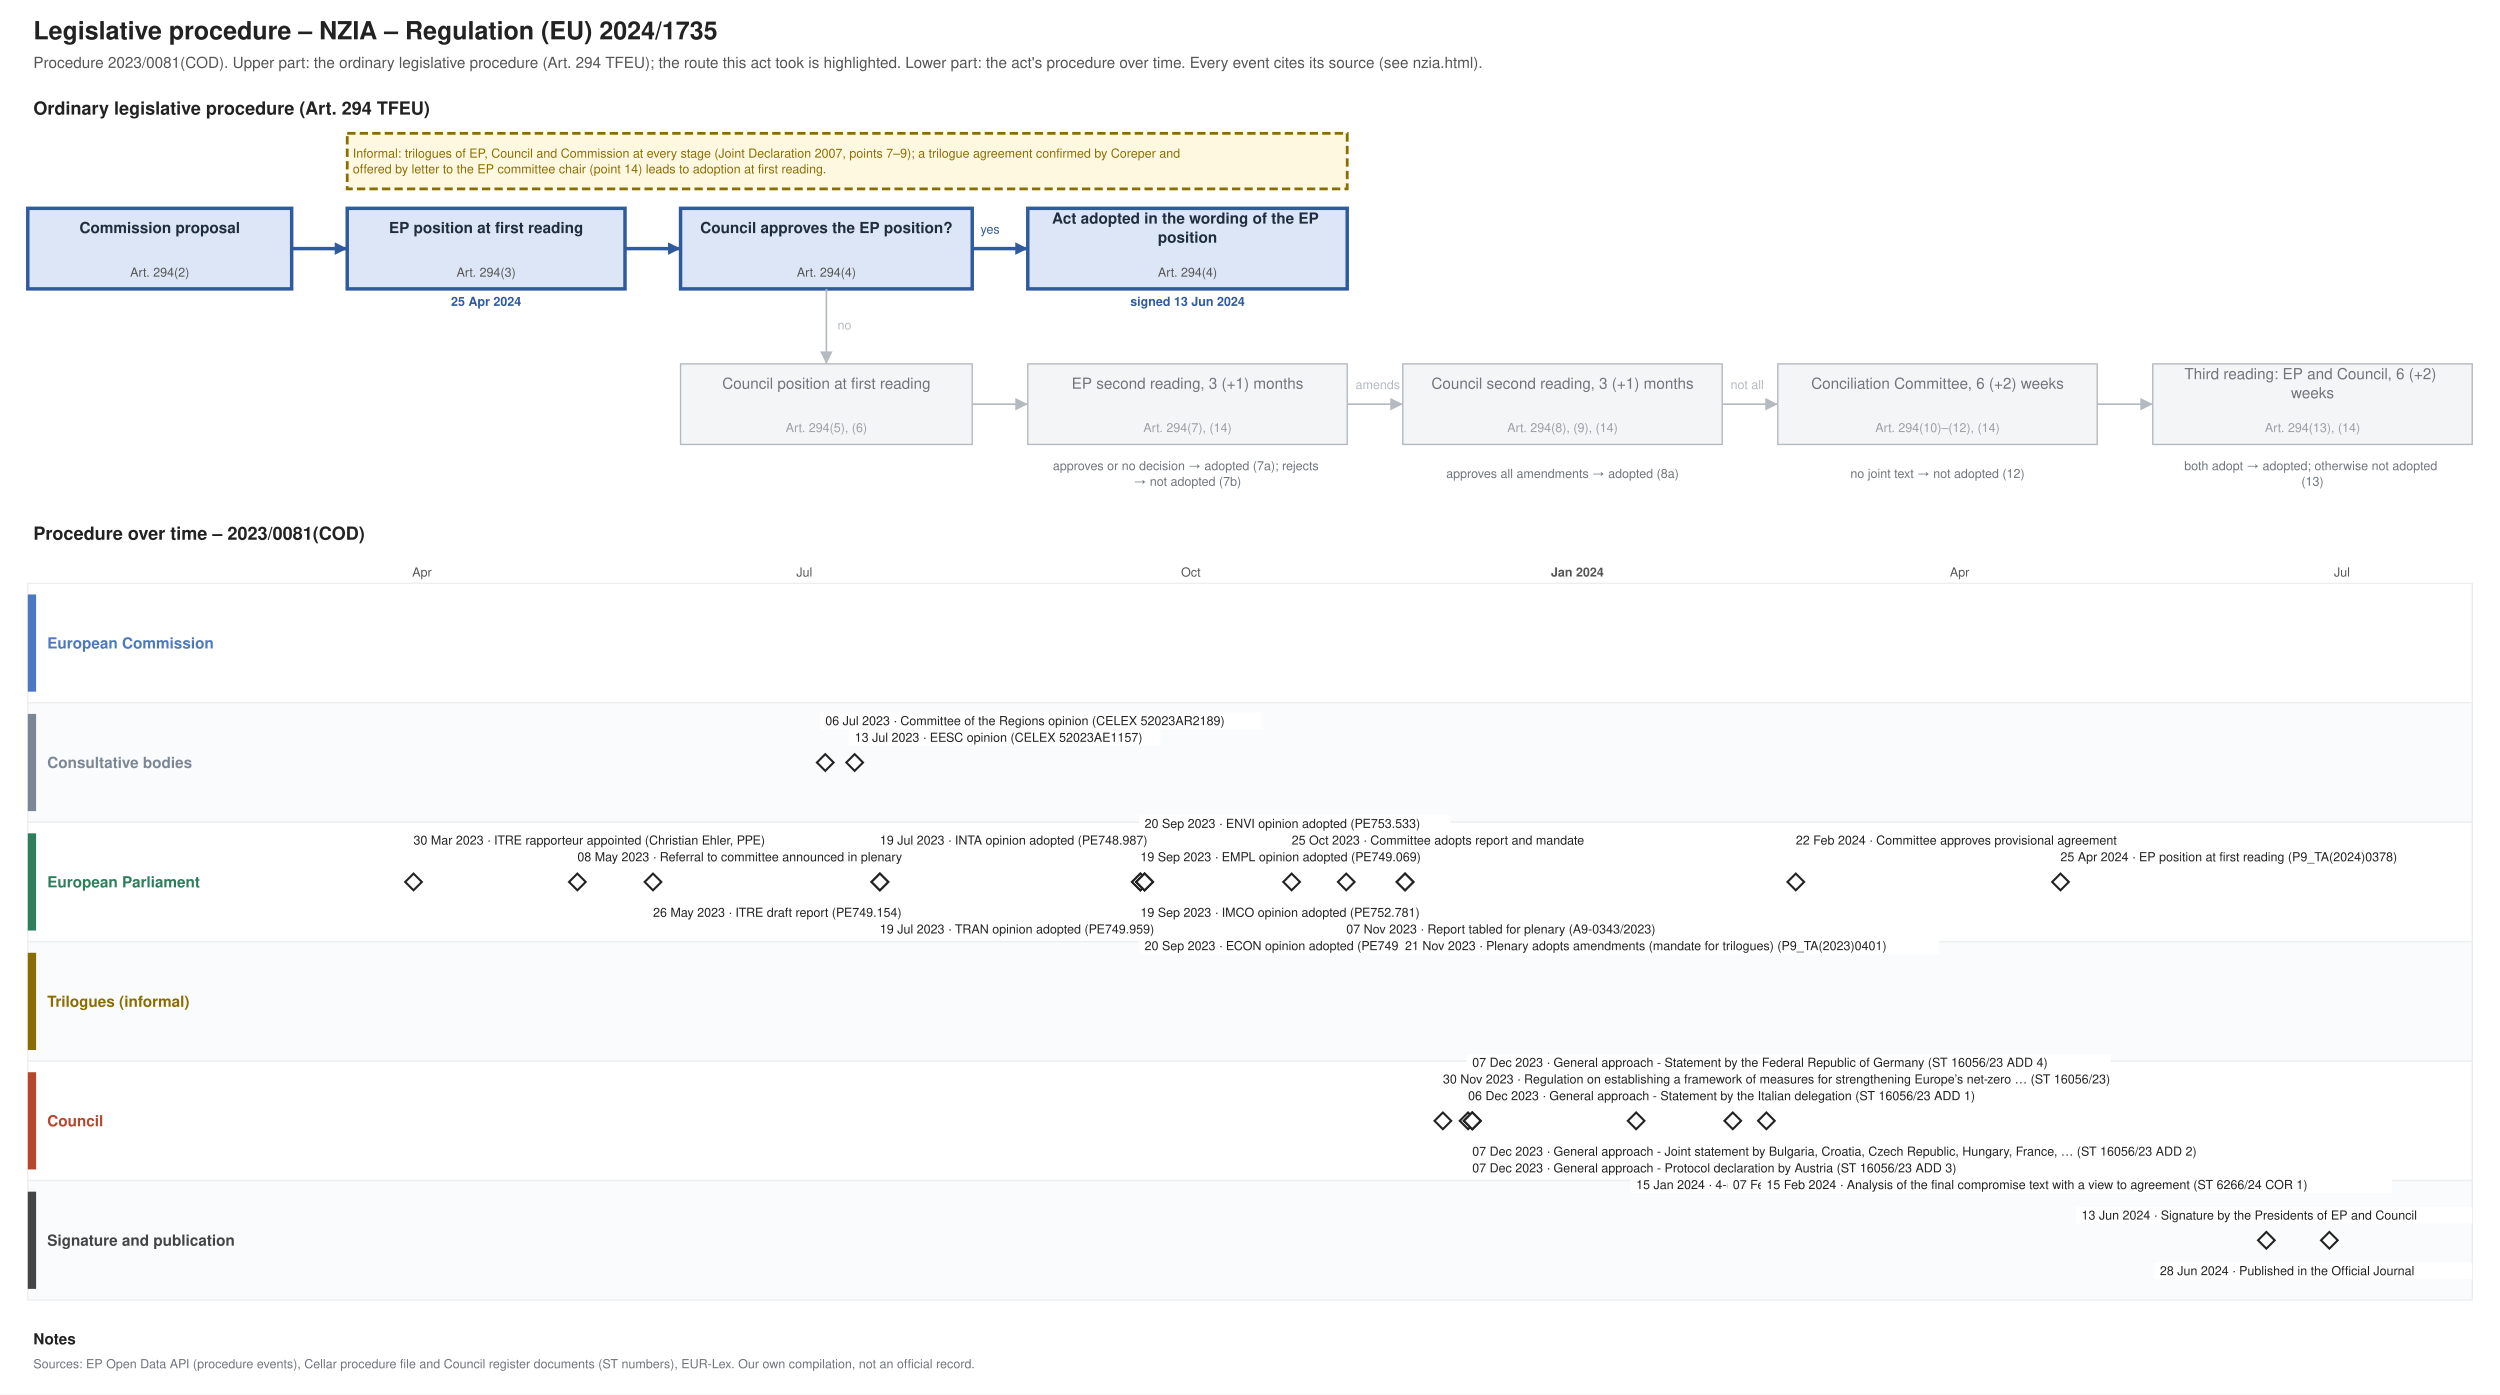
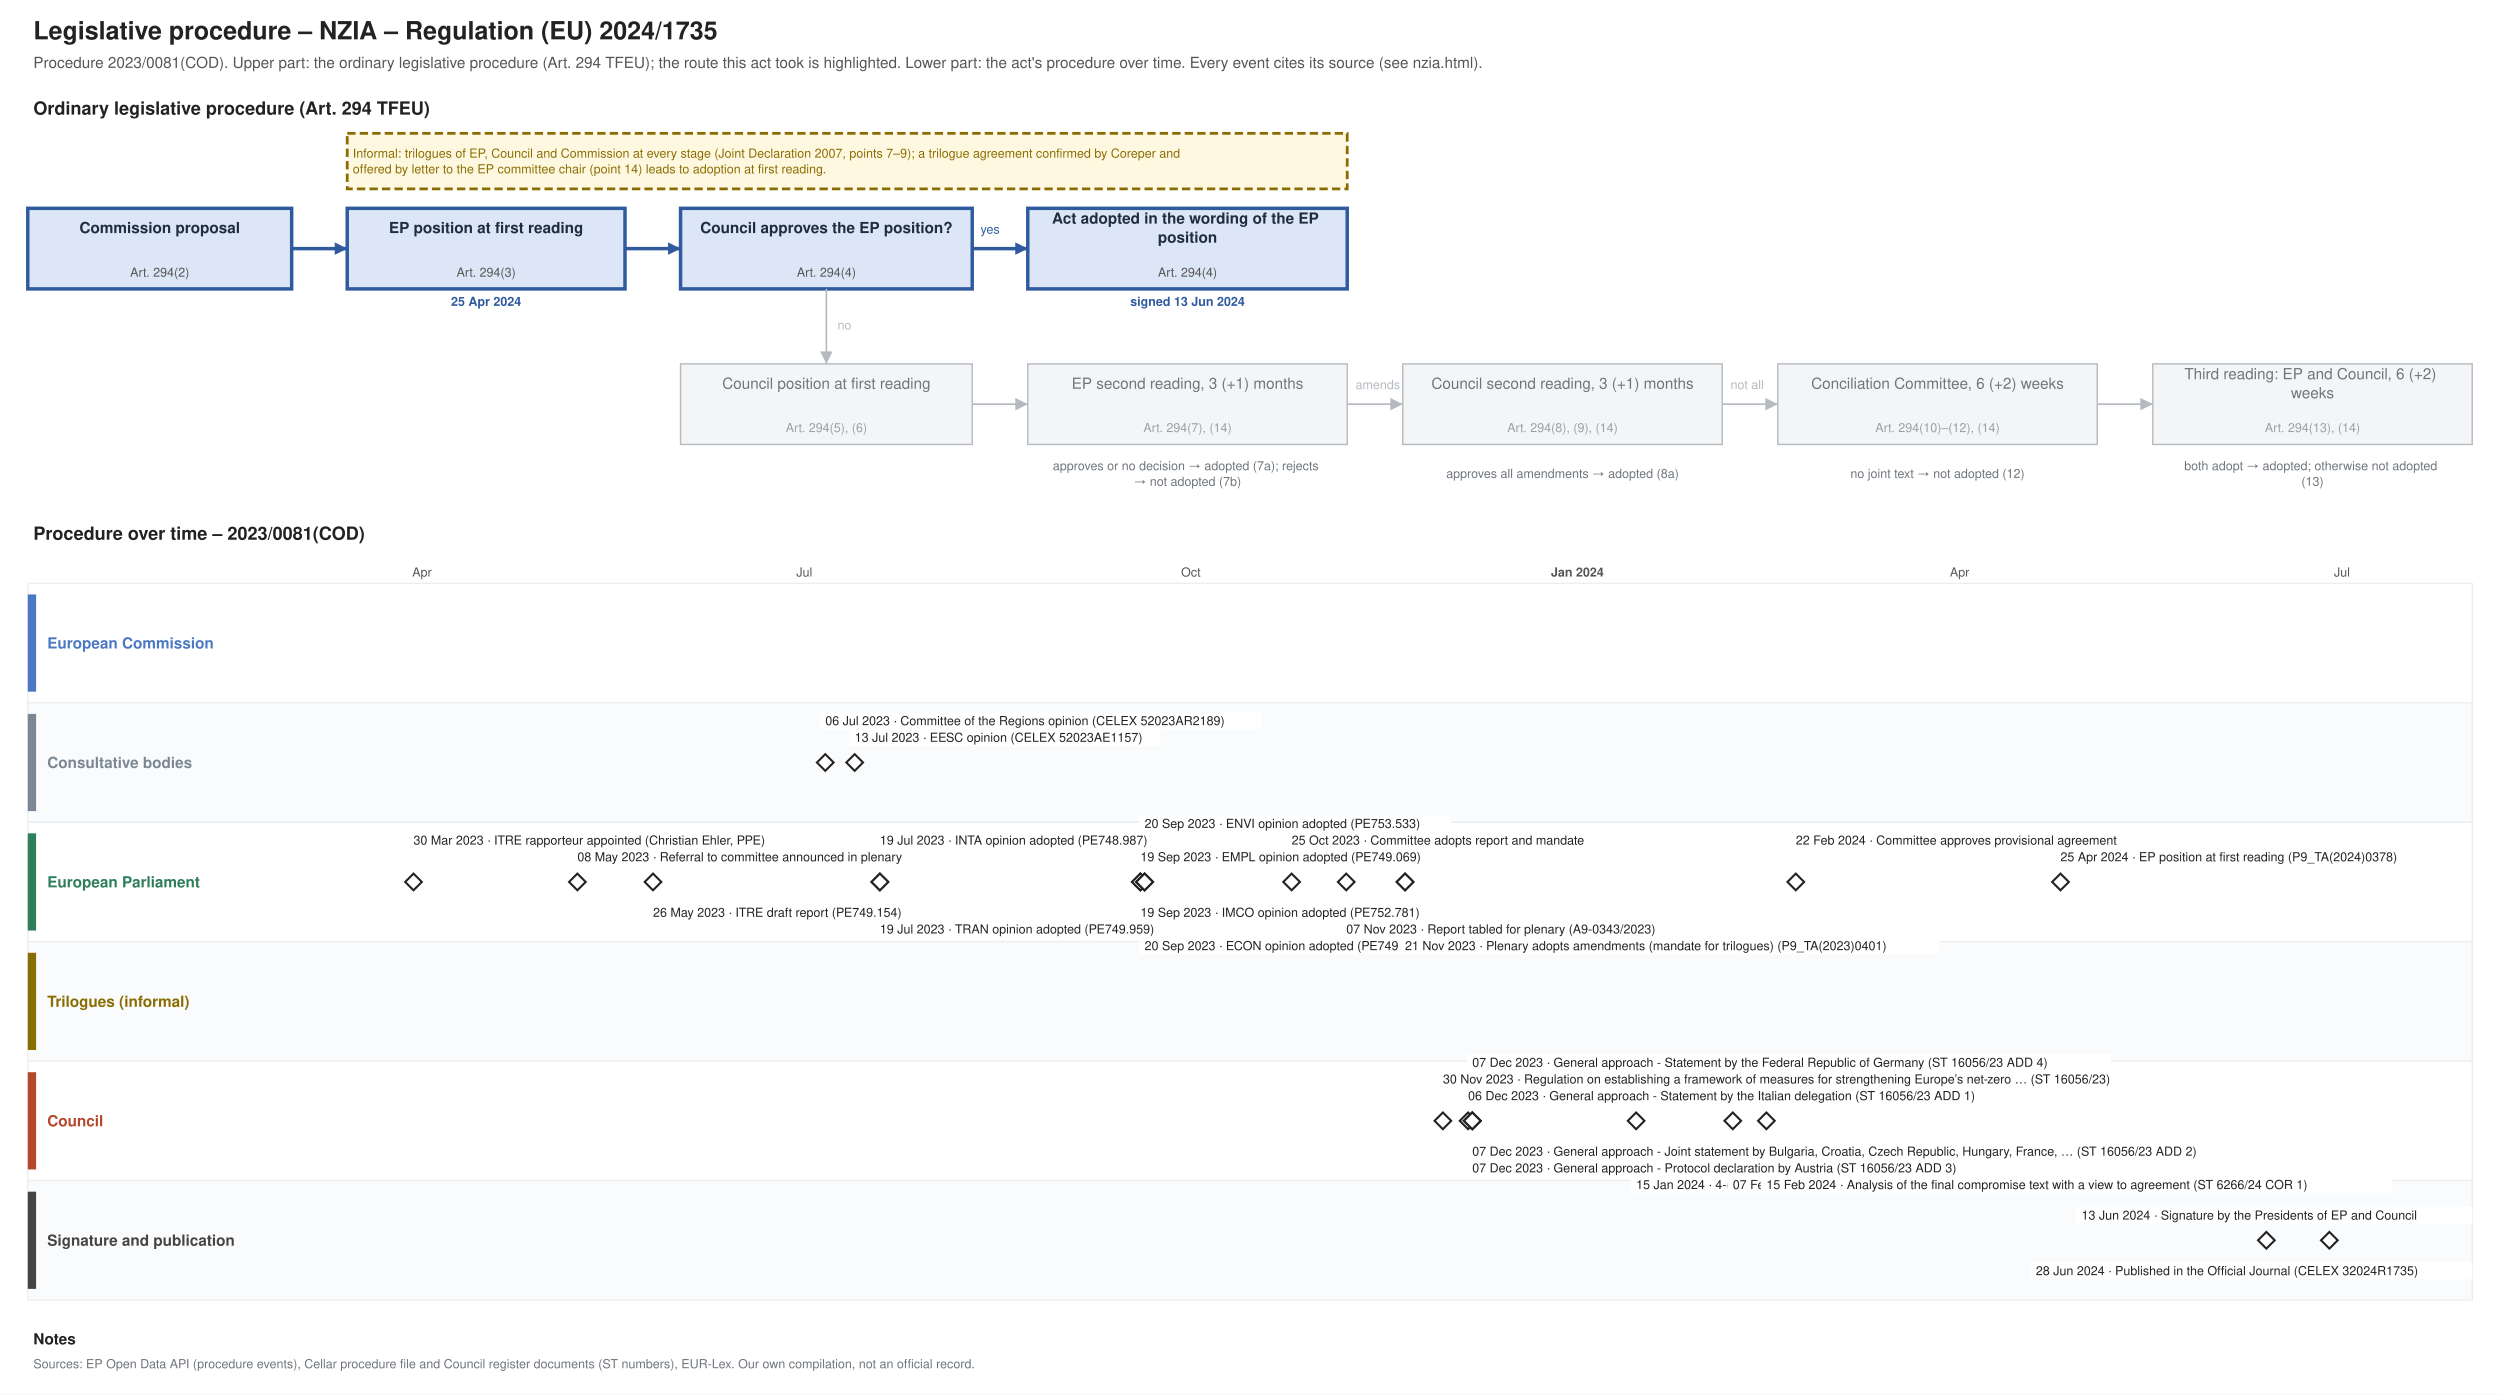
<svg xmlns="http://www.w3.org/2000/svg" xmlns:xlink="http://www.w3.org/1999/xlink" width="1800" height="1004" viewBox="0 0 1800 1004" font-family="Helvetica, Arial, sans-serif">
  <rect width="1800" height="1004" fill="#ffffff" />
  <text font-size="18" fill="#222222" text-anchor="start" font-weight="bold">
    <tspan x="24.0" y="28.3">Legislative procedure – NZIA – Regulation (EU) 2024/1735</tspan>
  </text>
  <text font-size="11" fill="#555555" text-anchor="start">
    <tspan x="24.0" y="48.9">Procedure 2023/0081(COD). Upper part: the ordinary legislative procedure (Art. 294 TFEU); the route this act took is highlighted. Lower part: the act's procedure over time. Every event cites its source (see nzia.html).</tspan>
  </text>
  <text font-size="13" fill="#222222" text-anchor="start" font-weight="bold">
    <tspan x="24.0" y="82.5">Ordinary legislative procedure (Art. 294 TFEU)</tspan>
  </text>
  <rect x="20.0" y="150.0" width="190.0" height="58.0" fill="#dce6f6" stroke="#2f5a9e" stroke-width="2.5" />
  <text font-size="11" fill="#1f2d3d" text-anchor="middle" font-weight="bold">
    <tspan x="115.0" y="167.8">Commission proposal</tspan>
  </text>
  <text font-size="9" fill="#555555" text-anchor="middle">
    <tspan x="115.0" y="199.2">Art. 294(2)</tspan>
  </text>
  <rect x="250.0" y="150.0" width="200.0" height="58.0" fill="#dce6f6" stroke="#2f5a9e" stroke-width="2.5" />
  <text font-size="11" fill="#1f2d3d" text-anchor="middle" font-weight="bold">
    <tspan x="350.0" y="167.8">EP position at first reading</tspan>
  </text>
  <text font-size="9" fill="#555555" text-anchor="middle">
    <tspan x="350.0" y="199.2">Art. 294(3)</tspan>
  </text>
  <text font-size="9" fill="#2f5a9e" text-anchor="middle" font-weight="bold">
    <tspan x="350.0" y="220.2">25 Apr 2024</tspan>
  </text>
  <rect x="490.0" y="150.0" width="210.0" height="58.0" fill="#dce6f6" stroke="#2f5a9e" stroke-width="2.5" />
  <text font-size="11" fill="#1f2d3d" text-anchor="middle" font-weight="bold">
    <tspan x="595.0" y="167.8">Council approves the EP position?</tspan>
  </text>
  <text font-size="9" fill="#555555" text-anchor="middle">
    <tspan x="595.0" y="199.2">Art. 294(4)</tspan>
  </text>
  <rect x="740.0" y="150.0" width="230.0" height="58.0" fill="#dce6f6" stroke="#2f5a9e" stroke-width="2.5" />
  <text font-size="11" fill="#1f2d3d" text-anchor="middle" font-weight="bold">
    <tspan x="855.0" y="161.0">Act adopted in the wording of the EP</tspan>
    <tspan x="855.0" y="174.7">position</tspan>
  </text>
  <text font-size="9" fill="#555555" text-anchor="middle">
    <tspan x="855.0" y="199.2">Art. 294(4)</tspan>
  </text>
  <text font-size="9" fill="#2f5a9e" text-anchor="middle" font-weight="bold">
    <tspan x="855.0" y="220.2">signed 13 Jun 2024</tspan>
  </text>
  <rect x="490.0" y="262.0" width="210.0" height="58.0" fill="#f4f5f6" stroke="#b5bac0" stroke-width="1" />
  <text font-size="11" fill="#6f757b" text-anchor="middle">
    <tspan x="595.0" y="279.9">Council position at first reading</tspan>
  </text>
  <text font-size="9" fill="#9aa0a6" text-anchor="middle">
    <tspan x="595.0" y="311.1">Art. 294(5), (6)</tspan>
  </text>
  <rect x="740.0" y="262.0" width="230.0" height="58.0" fill="#f4f5f6" stroke="#b5bac0" stroke-width="1" />
  <text font-size="11" fill="#6f757b" text-anchor="middle">
    <tspan x="855.0" y="279.9">EP second reading, 3 (+1) months</tspan>
  </text>
  <text font-size="9" fill="#9aa0a6" text-anchor="middle">
    <tspan x="855.0" y="311.1">Art. 294(7), (14)</tspan>
  </text>
  <rect x="1010.0" y="262.0" width="230.0" height="58.0" fill="#f4f5f6" stroke="#b5bac0" stroke-width="1" />
  <text font-size="11" fill="#6f757b" text-anchor="middle">
    <tspan x="1125.0" y="279.9">Council second reading, 3 (+1) months</tspan>
  </text>
  <text font-size="9" fill="#9aa0a6" text-anchor="middle">
    <tspan x="1125.0" y="311.1">Art. 294(8), (9), (14)</tspan>
  </text>
  <rect x="1280.0" y="262.0" width="230.0" height="58.0" fill="#f4f5f6" stroke="#b5bac0" stroke-width="1" />
  <text font-size="11" fill="#6f757b" text-anchor="middle">
    <tspan x="1395.0" y="279.9">Conciliation Committee, 6 (+2) weeks</tspan>
  </text>
  <text font-size="9" fill="#9aa0a6" text-anchor="middle">
    <tspan x="1395.0" y="311.1">Art. 294(10)–(12), (14)</tspan>
  </text>
  <rect x="1550.0" y="262.0" width="230.0" height="58.0" fill="#f4f5f6" stroke="#b5bac0" stroke-width="1" />
  <text font-size="11" fill="#6f757b" text-anchor="middle">
    <tspan x="1665.0" y="273.0">Third reading: EP and Council, 6 (+2)</tspan>
    <tspan x="1665.0" y="286.7">weeks</tspan>
  </text>
  <text font-size="9" fill="#9aa0a6" text-anchor="middle">
    <tspan x="1665.0" y="311.1">Art. 294(13), (14)</tspan>
  </text>
  <text font-size="9" fill="#6f757b" text-anchor="middle">
    <tspan x="855.0" y="338.5">approves or no decision → adopted (7a); rejects</tspan>
    <tspan x="855.0" y="349.8">→ not adopted (7b)</tspan>
  </text>
  <text font-size="9" fill="#6f757b" text-anchor="middle">
    <tspan x="1125.0" y="344.1">approves all amendments → adopted (8a)</tspan>
  </text>
  <text font-size="9" fill="#6f757b" text-anchor="middle">
    <tspan x="1395.0" y="344.1">no joint text → not adopted (12)</tspan>
  </text>
  <text font-size="9" fill="#6f757b" text-anchor="middle">
    <tspan x="1665.0" y="338.5">both adopt → adopted; otherwise not adopted</tspan>
    <tspan x="1665.0" y="349.8">(13)</tspan>
  </text>
  <polyline points="210.0,179.0 250.0,179.0" fill="none" stroke="#2f5a9e" stroke-width="2.5" />
  <polygon points="250.0,179.0 241.0,183.5 241.0,174.5" fill="#2f5a9e" />
  <polyline points="450.0,179.0 490.0,179.0" fill="none" stroke="#2f5a9e" stroke-width="2.5" />
  <polygon points="490.0,179.0 481.0,183.5 481.0,174.5" fill="#2f5a9e" />
  <polyline points="700.0,179.0 740.0,179.0" fill="none" stroke="#2f5a9e" stroke-width="2.5" />
  <polygon points="740.0,179.0 731.0,183.5 731.0,174.5" fill="#2f5a9e" />
  <text font-size="9" fill="#2f5a9e" text-anchor="start">
    <tspan x="706.0" y="168.2">yes</tspan>
  </text>
  <polyline points="595.0,208.0 595.0,262.0" fill="none" stroke="#b5bac0" stroke-width="1.2" />
  <polygon points="595.0,262.0 590.5,253.0 599.5,253.0" fill="#b5bac0" />
  <text font-size="9" fill="#b5bac0" text-anchor="start">
    <tspan x="603.0" y="237.2">no</tspan>
  </text>
  <polyline points="700.0,291.0 740.0,291.0" fill="none" stroke="#b5bac0" stroke-width="1.2" />
  <polygon points="740.0,291.0 731.0,295.5 731.0,286.5" fill="#b5bac0" />
  <polyline points="970.0,291.0 1010.0,291.0" fill="none" stroke="#b5bac0" stroke-width="1.2" />
  <polygon points="1010.0,291.0 1001.0,295.5 1001.0,286.5" fill="#b5bac0" />
  <polyline points="1240.0,291.0 1280.0,291.0" fill="none" stroke="#b5bac0" stroke-width="1.2" />
  <polygon points="1280.0,291.0 1271.0,295.5 1271.0,286.5" fill="#b5bac0" />
  <polyline points="1510.0,291.0 1550.0,291.0" fill="none" stroke="#b5bac0" stroke-width="1.2" />
  <polygon points="1550.0,291.0 1541.0,295.5 1541.0,286.5" fill="#b5bac0" />
  <text font-size="9" fill="#b5bac0" text-anchor="start">
    <tspan x="976.0" y="280.1">amends</tspan>
  </text>
  <text font-size="9" fill="#b5bac0" text-anchor="start">
    <tspan x="1246.0" y="280.1">not all</tspan>
  </text>
  <rect x="250.0" y="96.0" width="720.0" height="40.0" fill="#fff8e1" stroke="#8a6d00" stroke-dasharray="6 3" stroke-width="2" />
  <text font-size="9" fill="#8a6d00" text-anchor="start">
    <tspan x="254.0" y="113.5">Informal: trilogues of EP, Council and Commission at every stage (Joint Declaration 2007, points 7–9); a trilogue agreement confirmed by Coreper and</tspan>
    <tspan x="254.0" y="124.8">offered by letter to the EP committee chair (point 14) leads to adoption at first reading.</tspan>
  </text>
  <text font-size="13" fill="#222222" text-anchor="start" font-weight="bold">
    <tspan x="24.0" y="388.6">Procedure over time – 2023/0081(COD)</tspan>
  </text>
  <line x1="210.0" y1="420.0" x2="210.0" y2="936.0" stroke="#e3e6e9" stroke-width="1" />
  <line x1="303.8" y1="420.0" x2="303.8" y2="936.0" stroke="#e3e6e9" stroke-width="1" />
  <text font-size="9" fill="#555555" text-anchor="middle">
    <tspan x="303.8" y="415.1">Apr</tspan>
  </text>
  <line x1="394.5" y1="420.0" x2="394.5" y2="936.0" stroke="#e3e6e9" stroke-width="1" />
  <line x1="488.3" y1="420.0" x2="488.3" y2="936.0" stroke="#e3e6e9" stroke-width="1" />
  <line x1="579.1" y1="420.0" x2="579.1" y2="936.0" stroke="#e3e6e9" stroke-width="1" />
  <text font-size="9" fill="#555555" text-anchor="middle">
    <tspan x="579.1" y="415.1">Jul</tspan>
  </text>
  <line x1="672.8" y1="420.0" x2="672.8" y2="936.0" stroke="#e3e6e9" stroke-width="1" />
  <line x1="766.6" y1="420.0" x2="766.6" y2="936.0" stroke="#e3e6e9" stroke-width="1" />
  <line x1="857.4" y1="420.0" x2="857.4" y2="936.0" stroke="#e3e6e9" stroke-width="1" />
  <text font-size="9" fill="#555555" text-anchor="middle">
    <tspan x="857.4" y="415.1">Oct</tspan>
  </text>
  <line x1="951.1" y1="420.0" x2="951.1" y2="936.0" stroke="#e3e6e9" stroke-width="1" />
  <line x1="1041.9" y1="420.0" x2="1041.9" y2="936.0" stroke="#e3e6e9" stroke-width="1" />
  <line x1="1135.7" y1="420.0" x2="1135.7" y2="936.0" stroke="#b5bac0" stroke-width="1" />
  <text font-size="9" fill="#555555" text-anchor="middle" font-weight="bold">
    <tspan x="1135.7" y="415.1">Jan 2024</tspan>
  </text>
  <line x1="1229.4" y1="420.0" x2="1229.4" y2="936.0" stroke="#e3e6e9" stroke-width="1" />
  <line x1="1317.2" y1="420.0" x2="1317.2" y2="936.0" stroke="#e3e6e9" stroke-width="1" />
  <line x1="1410.9" y1="420.0" x2="1410.9" y2="936.0" stroke="#e3e6e9" stroke-width="1" />
  <text font-size="9" fill="#555555" text-anchor="middle">
    <tspan x="1410.9" y="415.1">Apr</tspan>
  </text>
  <line x1="1501.7" y1="420.0" x2="1501.7" y2="936.0" stroke="#e3e6e9" stroke-width="1" />
  <line x1="1595.5" y1="420.0" x2="1595.5" y2="936.0" stroke="#e3e6e9" stroke-width="1" />
  <line x1="1686.2" y1="420.0" x2="1686.2" y2="936.0" stroke="#e3e6e9" stroke-width="1" />
  <text font-size="9" fill="#555555" text-anchor="middle">
    <tspan x="1686.2" y="415.1">Jul</tspan>
  </text>
  <line x1="1780.0" y1="420.0" x2="1780.0" y2="936.0" stroke="#e3e6e9" stroke-width="1" />
  <rect x="20.0" y="420.0" width="1760.0" height="86.0" fill="#ffffff" stroke="#eceef0" />
  <rect x="20.0" y="428.0" width="6.0" height="70.0" fill="#4a78c2" stroke="none" />
  <text font-size="11" fill="#4a78c2" text-anchor="start" font-weight="bold">
    <tspan x="34.0" y="466.9">European Commission</tspan>
  </text>
  <rect x="20.0" y="506.0" width="1760.0" height="86.0" fill="#fafbfc" stroke="#eceef0" />
  <rect x="20.0" y="514.0" width="6.0" height="70.0" fill="#7b8794" stroke="none" />
  <text font-size="11" fill="#7b8794" text-anchor="start" font-weight="bold">
    <tspan x="34.0" y="552.9">Consultative bodies</tspan>
  </text>
  <rect x="20.0" y="592.0" width="1760.0" height="86.0" fill="#ffffff" stroke="#eceef0" />
  <rect x="20.0" y="600.0" width="6.0" height="70.0" fill="#2e7d5b" stroke="none" />
  <text font-size="11" fill="#2e7d5b" text-anchor="start" font-weight="bold">
    <tspan x="34.0" y="638.9">European Parliament</tspan>
  </text>
  <rect x="20.0" y="678.0" width="1760.0" height="86.0" fill="#fafbfc" stroke="#eceef0" />
  <rect x="20.0" y="686.0" width="6.0" height="70.0" fill="#8a6d00" stroke="none" />
  <text font-size="11" fill="#8a6d00" text-anchor="start" font-weight="bold">
    <tspan x="34.0" y="724.9">Trilogues (informal)</tspan>
  </text>
  <rect x="20.0" y="764.0" width="1760.0" height="86.0" fill="#ffffff" stroke="#eceef0" />
  <rect x="20.0" y="772.0" width="6.0" height="70.0" fill="#b5472d" stroke="none" />
  <text font-size="11" fill="#b5472d" text-anchor="start" font-weight="bold">
    <tspan x="34.0" y="810.9">Council</tspan>
  </text>
  <rect x="20.0" y="850.0" width="1760.0" height="86.0" fill="#fafbfc" stroke="#eceef0" />
  <rect x="20.0" y="858.0" width="6.0" height="70.0" fill="#444444" stroke="none" />
  <text font-size="11" fill="#444444" text-anchor="start" font-weight="bold">
    <tspan x="34.0" y="896.9">Signature and publication</tspan>
  </text>
  <g>
    <polygon points="297.726,629.0 303.726,635.0 297.726,641.0 291.726,635.0" fill="#ffffff" stroke="#222222" stroke-width="1.5" />
  </g>
  <rect x="293.7" y="599.0" width="299.4" height="12.0" fill="#ffffff" />
  <text font-size="9" fill="#222222" text-anchor="start">
    <tspan x="297.7" y="608.1">30 Mar 2023 · ITRE rapporteur appointed (Christian Ehler, PPE)</tspan>
  </text>
  <g>
    <polygon points="415.703,629.0 421.703,635.0 415.703,641.0 409.703,635.0" fill="#ffffff" stroke="#222222" stroke-width="1.5" />
  </g>
  <rect x="411.7" y="611.0" width="271.2" height="12.0" fill="#ffffff" />
  <text font-size="9" fill="#222222" text-anchor="start">
    <tspan x="415.7" y="620.1">08 May 2023 · Referral to committee announced in plenary</tspan>
  </text>
-   <g>
+   <a xlink:href="https://data.europarl.europa.eu/distribution/reds_iCmRp-Dft/ITRE-PR-749154/ITRE-PR-749154_en.pdf" target="_blank">
    <polygon points="470.154,629.0 476.154,635.0 470.154,641.0 464.154,635.0" fill="#ffffff" stroke="#222222" stroke-width="1.5" />
-   </g>
+   </a>
  <rect x="466.2" y="651.0" width="210.1" height="12.0" fill="#ffffff" />
-   <text font-size="9" fill="#222222" text-anchor="start">
-     <tspan x="470.2" y="660.1">26 May 2023 · ITRE draft report (PE749.154)</tspan>
-   </text>
+   <a xlink:href="https://data.europarl.europa.eu/distribution/reds_iCmRp-Dft/ITRE-PR-749154/ITRE-PR-749154_en.pdf" target="_blank">
+     <text font-size="9" fill="#222222" text-anchor="start">
+       <tspan x="470.2" y="660.1">26 May 2023 · ITRE draft report (PE749.154)</tspan>
+     </text>
+   </a>
  <a xlink:href="https://eur-lex.europa.eu/legal-content/EN/TXT/?uri=CELEX:52023AR2189" target="_blank">
    <polygon points="594.181,543.0 600.181,549.0 594.181,555.0 588.181,549.0" fill="#ffffff" stroke="#222222" stroke-width="1.5" />
  </a>
  <rect x="590.2" y="513.0" width="318.2" height="12.0" fill="#ffffff" />
  <a xlink:href="https://eur-lex.europa.eu/legal-content/EN/TXT/?uri=CELEX:52023AR2189" target="_blank">
    <text font-size="9" fill="#222222" text-anchor="start">
      <tspan x="594.2" y="522.1">06 Jul 2023 · Committee of the Regions opinion (CELEX 52023AR2189)</tspan>
    </text>
  </a>
  <a xlink:href="https://eur-lex.europa.eu/legal-content/EN/TXT/?uri=CELEX:52023AE1157" target="_blank">
    <polygon points="615.356,543.0 621.356,549.0 615.356,555.0 609.356,549.0" fill="#ffffff" stroke="#222222" stroke-width="1.5" />
  </a>
  <rect x="611.4" y="525.0" width="224.2" height="12.0" fill="#ffffff" />
  <a xlink:href="https://eur-lex.europa.eu/legal-content/EN/TXT/?uri=CELEX:52023AE1157" target="_blank">
    <text font-size="9" fill="#222222" text-anchor="start">
      <tspan x="615.4" y="534.1">13 Jul 2023 · EESC opinion (CELEX 52023AE1157)</tspan>
    </text>
  </a>
-   <g>
+   <a xlink:href="https://data.europarl.europa.eu/distribution/reds_iCmOp/INTA-AD-748987/INTA-AD-748987_en.pdf" target="_blank">
    <polygon points="633.507,629.0 639.507,635.0 633.507,641.0 627.507,635.0" fill="#ffffff" stroke="#222222" stroke-width="1.5" />
-   </g>
+   </a>
  <rect x="629.5" y="599.0" width="224.2" height="12.0" fill="#ffffff" />
-   <text font-size="9" fill="#222222" text-anchor="start">
-     <tspan x="633.5" y="608.1">19 Jul 2023 · INTA opinion adopted (PE748.987)</tspan>
-   </text>
-   <g>
+   <a xlink:href="https://data.europarl.europa.eu/distribution/reds_iCmOp/INTA-AD-748987/INTA-AD-748987_en.pdf" target="_blank">
+     <text font-size="9" fill="#222222" text-anchor="start">
+       <tspan x="633.5" y="608.1">19 Jul 2023 · INTA opinion adopted (PE748.987)</tspan>
+     </text>
+   </a>
+   <a xlink:href="https://data.europarl.europa.eu/distribution/reds_iCmOp/TRAN-AD-749959/TRAN-AD-749959_en.pdf" target="_blank">
    <polygon points="633.507,629.0 639.507,635.0 633.507,641.0 627.507,635.0" fill="#ffffff" stroke="#222222" stroke-width="1.5" />
-   </g>
+   </a>
  <rect x="629.5" y="663.0" width="224.2" height="12.0" fill="#ffffff" />
-   <text font-size="9" fill="#222222" text-anchor="start">
-     <tspan x="633.5" y="672.1">19 Jul 2023 · TRAN opinion adopted (PE749.959)</tspan>
-   </text>
-   <g>
+   <a xlink:href="https://data.europarl.europa.eu/distribution/reds_iCmOp/TRAN-AD-749959/TRAN-AD-749959_en.pdf" target="_blank">
+     <text font-size="9" fill="#222222" text-anchor="start">
+       <tspan x="633.5" y="672.1">19 Jul 2023 · TRAN opinion adopted (PE749.959)</tspan>
+     </text>
+   </a>
+   <a xlink:href="https://data.europarl.europa.eu/distribution/reds_iCmOp/EMPL-AD-749069/EMPL-AD-749069_en.pdf" target="_blank">
    <polygon points="821.06,629.0 827.06,635.0 821.06,641.0 815.06,635.0" fill="#ffffff" stroke="#222222" stroke-width="1.5" />
-   </g>
+   </a>
  <rect x="817.1" y="611.0" width="224.2" height="12.0" fill="#ffffff" />
-   <text font-size="9" fill="#222222" text-anchor="start">
-     <tspan x="821.1" y="620.1">19 Sep 2023 · EMPL opinion adopted (PE749.069)</tspan>
-   </text>
-   <g>
+   <a xlink:href="https://data.europarl.europa.eu/distribution/reds_iCmOp/EMPL-AD-749069/EMPL-AD-749069_en.pdf" target="_blank">
+     <text font-size="9" fill="#222222" text-anchor="start">
+       <tspan x="821.1" y="620.1">19 Sep 2023 · EMPL opinion adopted (PE749.069)</tspan>
+     </text>
+   </a>
+   <a xlink:href="https://data.europarl.europa.eu/distribution/reds_iCmOp/IMCO-AD-752781/IMCO-AD-752781_en.pdf" target="_blank">
    <polygon points="821.06,629.0 827.06,635.0 821.06,641.0 815.06,635.0" fill="#ffffff" stroke="#222222" stroke-width="1.5" />
-   </g>
+   </a>
  <rect x="817.1" y="651.0" width="224.2" height="12.0" fill="#ffffff" />
-   <text font-size="9" fill="#222222" text-anchor="start">
-     <tspan x="821.1" y="660.1">19 Sep 2023 · IMCO opinion adopted (PE752.781)</tspan>
-   </text>
-   <g>
+   <a xlink:href="https://data.europarl.europa.eu/distribution/reds_iCmOp/IMCO-AD-752781/IMCO-AD-752781_en.pdf" target="_blank">
+     <text font-size="9" fill="#222222" text-anchor="start">
+       <tspan x="821.1" y="660.1">19 Sep 2023 · IMCO opinion adopted (PE752.781)</tspan>
+     </text>
+   </a>
+   <a xlink:href="https://data.europarl.europa.eu/distribution/reds_iCmOp/ENVI-AD-753533/ENVI-AD-753533_en.pdf" target="_blank">
    <polygon points="824.085,629.0 830.085,635.0 824.085,641.0 818.085,635.0" fill="#ffffff" stroke="#222222" stroke-width="1.5" />
-   </g>
+   </a>
  <rect x="820.1" y="587.0" width="224.2" height="12.0" fill="#ffffff" />
-   <text font-size="9" fill="#222222" text-anchor="start">
-     <tspan x="824.1" y="596.1">20 Sep 2023 · ENVI opinion adopted (PE753.533)</tspan>
-   </text>
-   <g>
+   <a xlink:href="https://data.europarl.europa.eu/distribution/reds_iCmOp/ENVI-AD-753533/ENVI-AD-753533_en.pdf" target="_blank">
+     <text font-size="9" fill="#222222" text-anchor="start">
+       <tspan x="824.1" y="596.1">20 Sep 2023 · ENVI opinion adopted (PE753.533)</tspan>
+     </text>
+   </a>
+   <a xlink:href="https://data.europarl.europa.eu/distribution/reds_iCmOp/REGI-AD-753568/REGI-AD-753568_en.pdf" target="_blank">
    <polygon points="824.085,629.0 830.085,635.0 824.085,641.0 818.085,635.0" fill="#ffffff" stroke="#222222" stroke-width="1.5" />
-   </g>
+   </a>
  <rect x="820.1" y="675.0" width="224.2" height="12.0" fill="#ffffff" />
-   <text font-size="9" fill="#222222" text-anchor="start">
-     <tspan x="824.1" y="684.1">20 Sep 2023 · REGI opinion adopted (PE753.568)</tspan>
-   </text>
-   <g>
+   <a xlink:href="https://data.europarl.europa.eu/distribution/reds_iCmOp/REGI-AD-753568/REGI-AD-753568_en.pdf" target="_blank">
+     <text font-size="9" fill="#222222" text-anchor="start">
+       <tspan x="824.1" y="684.1">20 Sep 2023 · REGI opinion adopted (PE753.568)</tspan>
+     </text>
+   </a>
+   <a xlink:href="https://data.europarl.europa.eu/distribution/reds_iCmOp/ECON-AD-749279/ECON-AD-749279_en.pdf" target="_blank">
    <polygon points="824.085,629.0 830.085,635.0 824.085,641.0 818.085,635.0" fill="#ffffff" stroke="#222222" stroke-width="1.5" />
-   </g>
+   </a>
  <rect x="820.1" y="675.0" width="224.2" height="12.0" fill="#ffffff" />
-   <text font-size="9" fill="#222222" text-anchor="start">
-     <tspan x="824.1" y="684.1">20 Sep 2023 · ECON opinion adopted (PE749.279)</tspan>
-   </text>
+   <a xlink:href="https://data.europarl.europa.eu/distribution/reds_iCmOp/ECON-AD-749279/ECON-AD-749279_en.pdf" target="_blank">
+     <text font-size="9" fill="#222222" text-anchor="start">
+       <tspan x="824.1" y="684.1">20 Sep 2023 · ECON opinion adopted (PE749.279)</tspan>
+     </text>
+   </a>
  <g>
    <polygon points="929.961,629.0 935.961,635.0 929.961,641.0 923.961,635.0" fill="#ffffff" stroke="#222222" stroke-width="1.5" />
  </g>
  <rect x="926.0" y="599.0" width="238.3" height="12.0" fill="#ffffff" />
  <text font-size="9" fill="#222222" text-anchor="start">
    <tspan x="930.0" y="608.1">25 Oct 2023 · Committee adopts report and mandate</tspan>
  </text>
-   <g>
+   <a xlink:href="https://data.europarl.europa.eu/distribution/reds_iPlRp/A-9-2023-0343/A-9-2023-0343_en.pdf" target="_blank">
    <polygon points="969.287,629.0 975.287,635.0 969.287,641.0 963.287,635.0" fill="#ffffff" stroke="#222222" stroke-width="1.5" />
-   </g>
+   </a>
  <rect x="965.3" y="663.0" width="261.8" height="12.0" fill="#ffffff" />
-   <text font-size="9" fill="#222222" text-anchor="start">
-     <tspan x="969.3" y="672.1">07 Nov 2023 · Report tabled for plenary (A9-0343/2023)</tspan>
-   </text>
+   <a xlink:href="https://data.europarl.europa.eu/distribution/reds_iPlRp/A-9-2023-0343/A-9-2023-0343_en.pdf" target="_blank">
+     <text font-size="9" fill="#222222" text-anchor="start">
+       <tspan x="969.3" y="672.1">07 Nov 2023 · Report tabled for plenary (A9-0343/2023)</tspan>
+     </text>
+   </a>
  <g>
    <polygon points="1011.638,629.0 1017.638,635.0 1011.638,641.0 1005.638,635.0" fill="#ffffff" stroke="#222222" stroke-width="1.5" />
  </g>
  <rect x="1007.6" y="675.0" width="228.9" height="12.0" fill="#ffffff" />
  <text font-size="9" fill="#222222" text-anchor="start">
    <tspan x="1011.6" y="684.1">21 Nov 2023 · Plenary refers back for trilogues</tspan>
  </text>
-   <g>
+   <a xlink:href="https://data.europarl.europa.eu/distribution/reds_iPlTa_Itm/TA-9-2023-0401/TA-9-2023-0401-FNL_en.pdf" target="_blank">
    <polygon points="1011.638,629.0 1017.638,635.0 1011.638,641.0 1005.638,635.0" fill="#ffffff" stroke="#222222" stroke-width="1.5" />
-   </g>
+   </a>
  <rect x="1007.6" y="675.0" width="388.7" height="12.0" fill="#ffffff" />
-   <text font-size="9" fill="#222222" text-anchor="start">
-     <tspan x="1011.6" y="684.1">21 Nov 2023 · Plenary adopts amendments (mandate for trilogues) (P9_TA(2023)0401)</tspan>
-   </text>
+   <a xlink:href="https://data.europarl.europa.eu/distribution/reds_iPlTa_Itm/TA-9-2023-0401/TA-9-2023-0401-FNL_en.pdf" target="_blank">
+     <text font-size="9" fill="#222222" text-anchor="start">
+       <tspan x="1011.6" y="684.1">21 Nov 2023 · Plenary adopts amendments (mandate for trilogues) (P9_TA(2023)0401)</tspan>
+     </text>
+   </a>
  <a xlink:href="https://data.consilium.europa.eu/doc/document/ST-16056-2023-INIT/en/pdf" target="_blank">
    <polygon points="1038.863,801.0 1044.863,807.0 1038.863,813.0 1032.863,807.0" fill="#ffffff" stroke="#222222" stroke-width="1.5" />
  </a>
  <rect x="1034.9" y="771.0" width="553.2" height="12.0" fill="#ffffff" />
  <a xlink:href="https://data.consilium.europa.eu/doc/document/ST-16056-2023-INIT/en/pdf" target="_blank">
    <text font-size="9" fill="#222222" text-anchor="start">
      <tspan x="1038.9" y="780.1">30 Nov 2023 · Regulation on establishing a framework of measures for strengthening Europe’s net-zero … (ST 16056/23)</tspan>
    </text>
  </a>
  <a xlink:href="https://data.consilium.europa.eu/doc/document/ST-16056-2023-ADD-1/en/pdf" target="_blank">
    <polygon points="1057.013,801.0 1063.013,807.0 1057.013,813.0 1051.013,807.0" fill="#ffffff" stroke="#222222" stroke-width="1.5" />
  </a>
  <rect x="1053.0" y="783.0" width="421.6" height="12.0" fill="#ffffff" />
  <a xlink:href="https://data.consilium.europa.eu/doc/document/ST-16056-2023-ADD-1/en/pdf" target="_blank">
    <text font-size="9" fill="#222222" text-anchor="start">
      <tspan x="1057.0" y="792.1">06 Dec 2023 · General approach - Statement by the Italian delegation (ST 16056/23 ADD 1)</tspan>
    </text>
  </a>
  <a xlink:href="https://data.consilium.europa.eu/doc/document/ST-16056-2023-ADD-2/en/pdf" target="_blank">
    <polygon points="1060.039,801.0 1066.039,807.0 1060.039,813.0 1054.039,807.0" fill="#ffffff" stroke="#222222" stroke-width="1.5" />
  </a>
  <rect x="1056.0" y="823.0" width="595.5" height="12.0" fill="#ffffff" />
  <a xlink:href="https://data.consilium.europa.eu/doc/document/ST-16056-2023-ADD-2/en/pdf" target="_blank">
    <text font-size="9" fill="#222222" text-anchor="start">
      <tspan x="1060.0" y="832.1">07 Dec 2023 · General approach - Joint statement by Bulgaria, Croatia, Czech Republic, Hungary, France, … (ST 16056/23 ADD 2)</tspan>
    </text>
  </a>
  <a xlink:href="https://data.consilium.europa.eu/doc/document/ST-16056-2023-ADD-3/en/pdf" target="_blank">
    <polygon points="1060.039,801.0 1066.039,807.0 1060.039,813.0 1054.039,807.0" fill="#ffffff" stroke="#222222" stroke-width="1.5" />
  </a>
  <rect x="1056.0" y="835.0" width="402.8" height="12.0" fill="#ffffff" />
  <a xlink:href="https://data.consilium.europa.eu/doc/document/ST-16056-2023-ADD-3/en/pdf" target="_blank">
    <text font-size="9" fill="#222222" text-anchor="start">
      <tspan x="1060.0" y="844.1">07 Dec 2023 · General approach - Protocol declaration by Austria (ST 16056/23 ADD 3)</tspan>
    </text>
  </a>
  <a xlink:href="https://data.consilium.europa.eu/doc/document/ST-16056-2023-ADD-4/en/pdf" target="_blank">
    <polygon points="1060.039,801.0 1066.039,807.0 1060.039,813.0 1054.039,807.0" fill="#ffffff" stroke="#222222" stroke-width="1.5" />
  </a>
  <rect x="1056.0" y="759.0" width="463.9" height="12.0" fill="#ffffff" />
  <a xlink:href="https://data.consilium.europa.eu/doc/document/ST-16056-2023-ADD-4/en/pdf" target="_blank">
    <text font-size="9" fill="#222222" text-anchor="start">
      <tspan x="1060.0" y="768.1">07 Dec 2023 · General approach - Statement by the Federal Republic of Germany (ST 16056/23 ADD 4)</tspan>
    </text>
  </a>
  <a xlink:href="https://data.consilium.europa.eu/doc/document/ST-5334-2024-INIT/en/pdf" target="_blank">
    <polygon points="1178.015,801.0 1184.015,807.0 1178.015,813.0 1172.015,807.0" fill="#ffffff" stroke="#222222" stroke-width="1.5" />
  </a>
  <rect x="1174.0" y="847.0" width="214.8" height="12.0" fill="#ffffff" />
  <a xlink:href="https://data.consilium.europa.eu/doc/document/ST-5334-2024-INIT/en/pdf" target="_blank">
    <text font-size="9" fill="#222222" text-anchor="start">
      <tspan x="1178.0" y="856.1">15 Jan 2024 · 4-column document (ST 5334/24)</tspan>
    </text>
  </a>
  <a xlink:href="https://data.consilium.europa.eu/doc/document/ST-6266-2024-INIT/en/pdf" target="_blank">
    <polygon points="1247.592,801.0 1253.592,807.0 1247.592,813.0 1241.592,807.0" fill="#ffffff" stroke="#222222" stroke-width="1.5" />
  </a>
  <rect x="1243.6" y="847.0" width="426.3" height="12.0" fill="#ffffff" />
  <a xlink:href="https://data.consilium.europa.eu/doc/document/ST-6266-2024-INIT/en/pdf" target="_blank">
    <text font-size="9" fill="#222222" text-anchor="start">
      <tspan x="1247.6" y="856.1">07 Feb 2024 · Analysis of the final compromise text with a view to agreement (ST 6266/24)</tspan>
    </text>
  </a>
  <a xlink:href="https://data.consilium.europa.eu/doc/document/ST-6266-2024-COR-1/en/pdf" target="_blank">
    <polygon points="1271.792,801.0 1277.792,807.0 1271.792,813.0 1265.792,807.0" fill="#ffffff" stroke="#222222" stroke-width="1.5" />
  </a>
  <rect x="1267.8" y="847.0" width="454.5" height="12.0" fill="#ffffff" />
  <a xlink:href="https://data.consilium.europa.eu/doc/document/ST-6266-2024-COR-1/en/pdf" target="_blank">
    <text font-size="9" fill="#222222" text-anchor="start">
      <tspan x="1271.8" y="856.1">15 Feb 2024 · Analysis of the final compromise text with a view to agreement (ST 6266/24 COR 1)</tspan>
    </text>
  </a>
  <g>
    <polygon points="1292.967,629.0 1298.967,635.0 1292.967,641.0 1286.967,635.0" fill="#ffffff" stroke="#222222" stroke-width="1.5" />
  </g>
  <rect x="1289.0" y="599.0" width="261.8" height="12.0" fill="#ffffff" />
  <text font-size="9" fill="#222222" text-anchor="start">
    <tspan x="1293.0" y="608.1">22 Feb 2024 · Committee approves provisional agreement</tspan>
  </text>
-   <g>
+   <a xlink:href="https://data.europarl.europa.eu/distribution/doc/TA-9-2024-0378_en.pdf" target="_blank">
    <polygon points="1483.545,629.0 1489.545,635.0 1483.545,641.0 1477.545,635.0" fill="#ffffff" stroke="#222222" stroke-width="1.5" />
-   </g>
+   </a>
  <rect x="1479.5" y="611.0" width="290.0" height="12.0" fill="#ffffff" />
-   <text font-size="9" fill="#222222" text-anchor="start">
-     <tspan x="1483.5" y="620.1">25 Apr 2024 · EP position at first reading (P9_TA(2024)0378)</tspan>
-   </text>
+   <a xlink:href="https://data.europarl.europa.eu/distribution/doc/TA-9-2024-0378_en.pdf" target="_blank">
+     <text font-size="9" fill="#222222" text-anchor="start">
+       <tspan x="1483.5" y="620.1">25 Apr 2024 · EP position at first reading (P9_TA(2024)0378)</tspan>
+     </text>
+   </a>
  <g>
    <polygon points="1631.773,887.0 1637.773,893.0 1631.773,899.0 1625.773,893.0" fill="#ffffff" stroke="#222222" stroke-width="1.5" />
  </g>
  <rect x="1494.7" y="869.0" width="285.3" height="12.0" fill="#ffffff" />
  <text font-size="9" fill="#222222" text-anchor="start">
    <tspan x="1498.7" y="878.1">13 Jun 2024 · Signature by the Presidents of EP and Council</tspan>
  </text>
-   <g>
+   <a xlink:href="https://eur-lex.europa.eu/legal-content/EN/TXT/?uri=CELEX:32024R1735" target="_blank">
    <polygon points="1677.148,887.0 1683.148,893.0 1677.148,899.0 1671.148,893.0" fill="#ffffff" stroke="#222222" stroke-width="1.5" />
-   </g>
-   <rect x="1551.1" y="909.0" width="228.9" height="12.0" fill="#ffffff" />
-   <text font-size="9" fill="#222222" text-anchor="start">
-     <tspan x="1555.1" y="918.1">28 Jun 2024 · Published in the Official Journal</tspan>
-   </text>
+   </a>
+   <rect x="1461.8" y="909.0" width="318.2" height="12.0" fill="#ffffff" />
+   <a xlink:href="https://eur-lex.europa.eu/legal-content/EN/TXT/?uri=CELEX:32024R1735" target="_blank">
+     <text font-size="9" fill="#222222" text-anchor="start">
+       <tspan x="1465.8" y="918.1">28 Jun 2024 · Published in the Official Journal (CELEX 32024R1735)</tspan>
+     </text>
+   </a>
  <text font-size="11" fill="#222222" text-anchor="start" font-weight="bold">
    <tspan x="24.0" y="967.9">Notes</tspan>
  </text>
  <text font-size="9" fill="#6f757b" text-anchor="start">
    <tspan x="24.0" y="985.1">Sources: EP Open Data API (procedure events), Cellar procedure file and Council register documents (ST numbers), EUR-Lex. Our own compilation, not an official record.</tspan>
  </text>
</svg>
